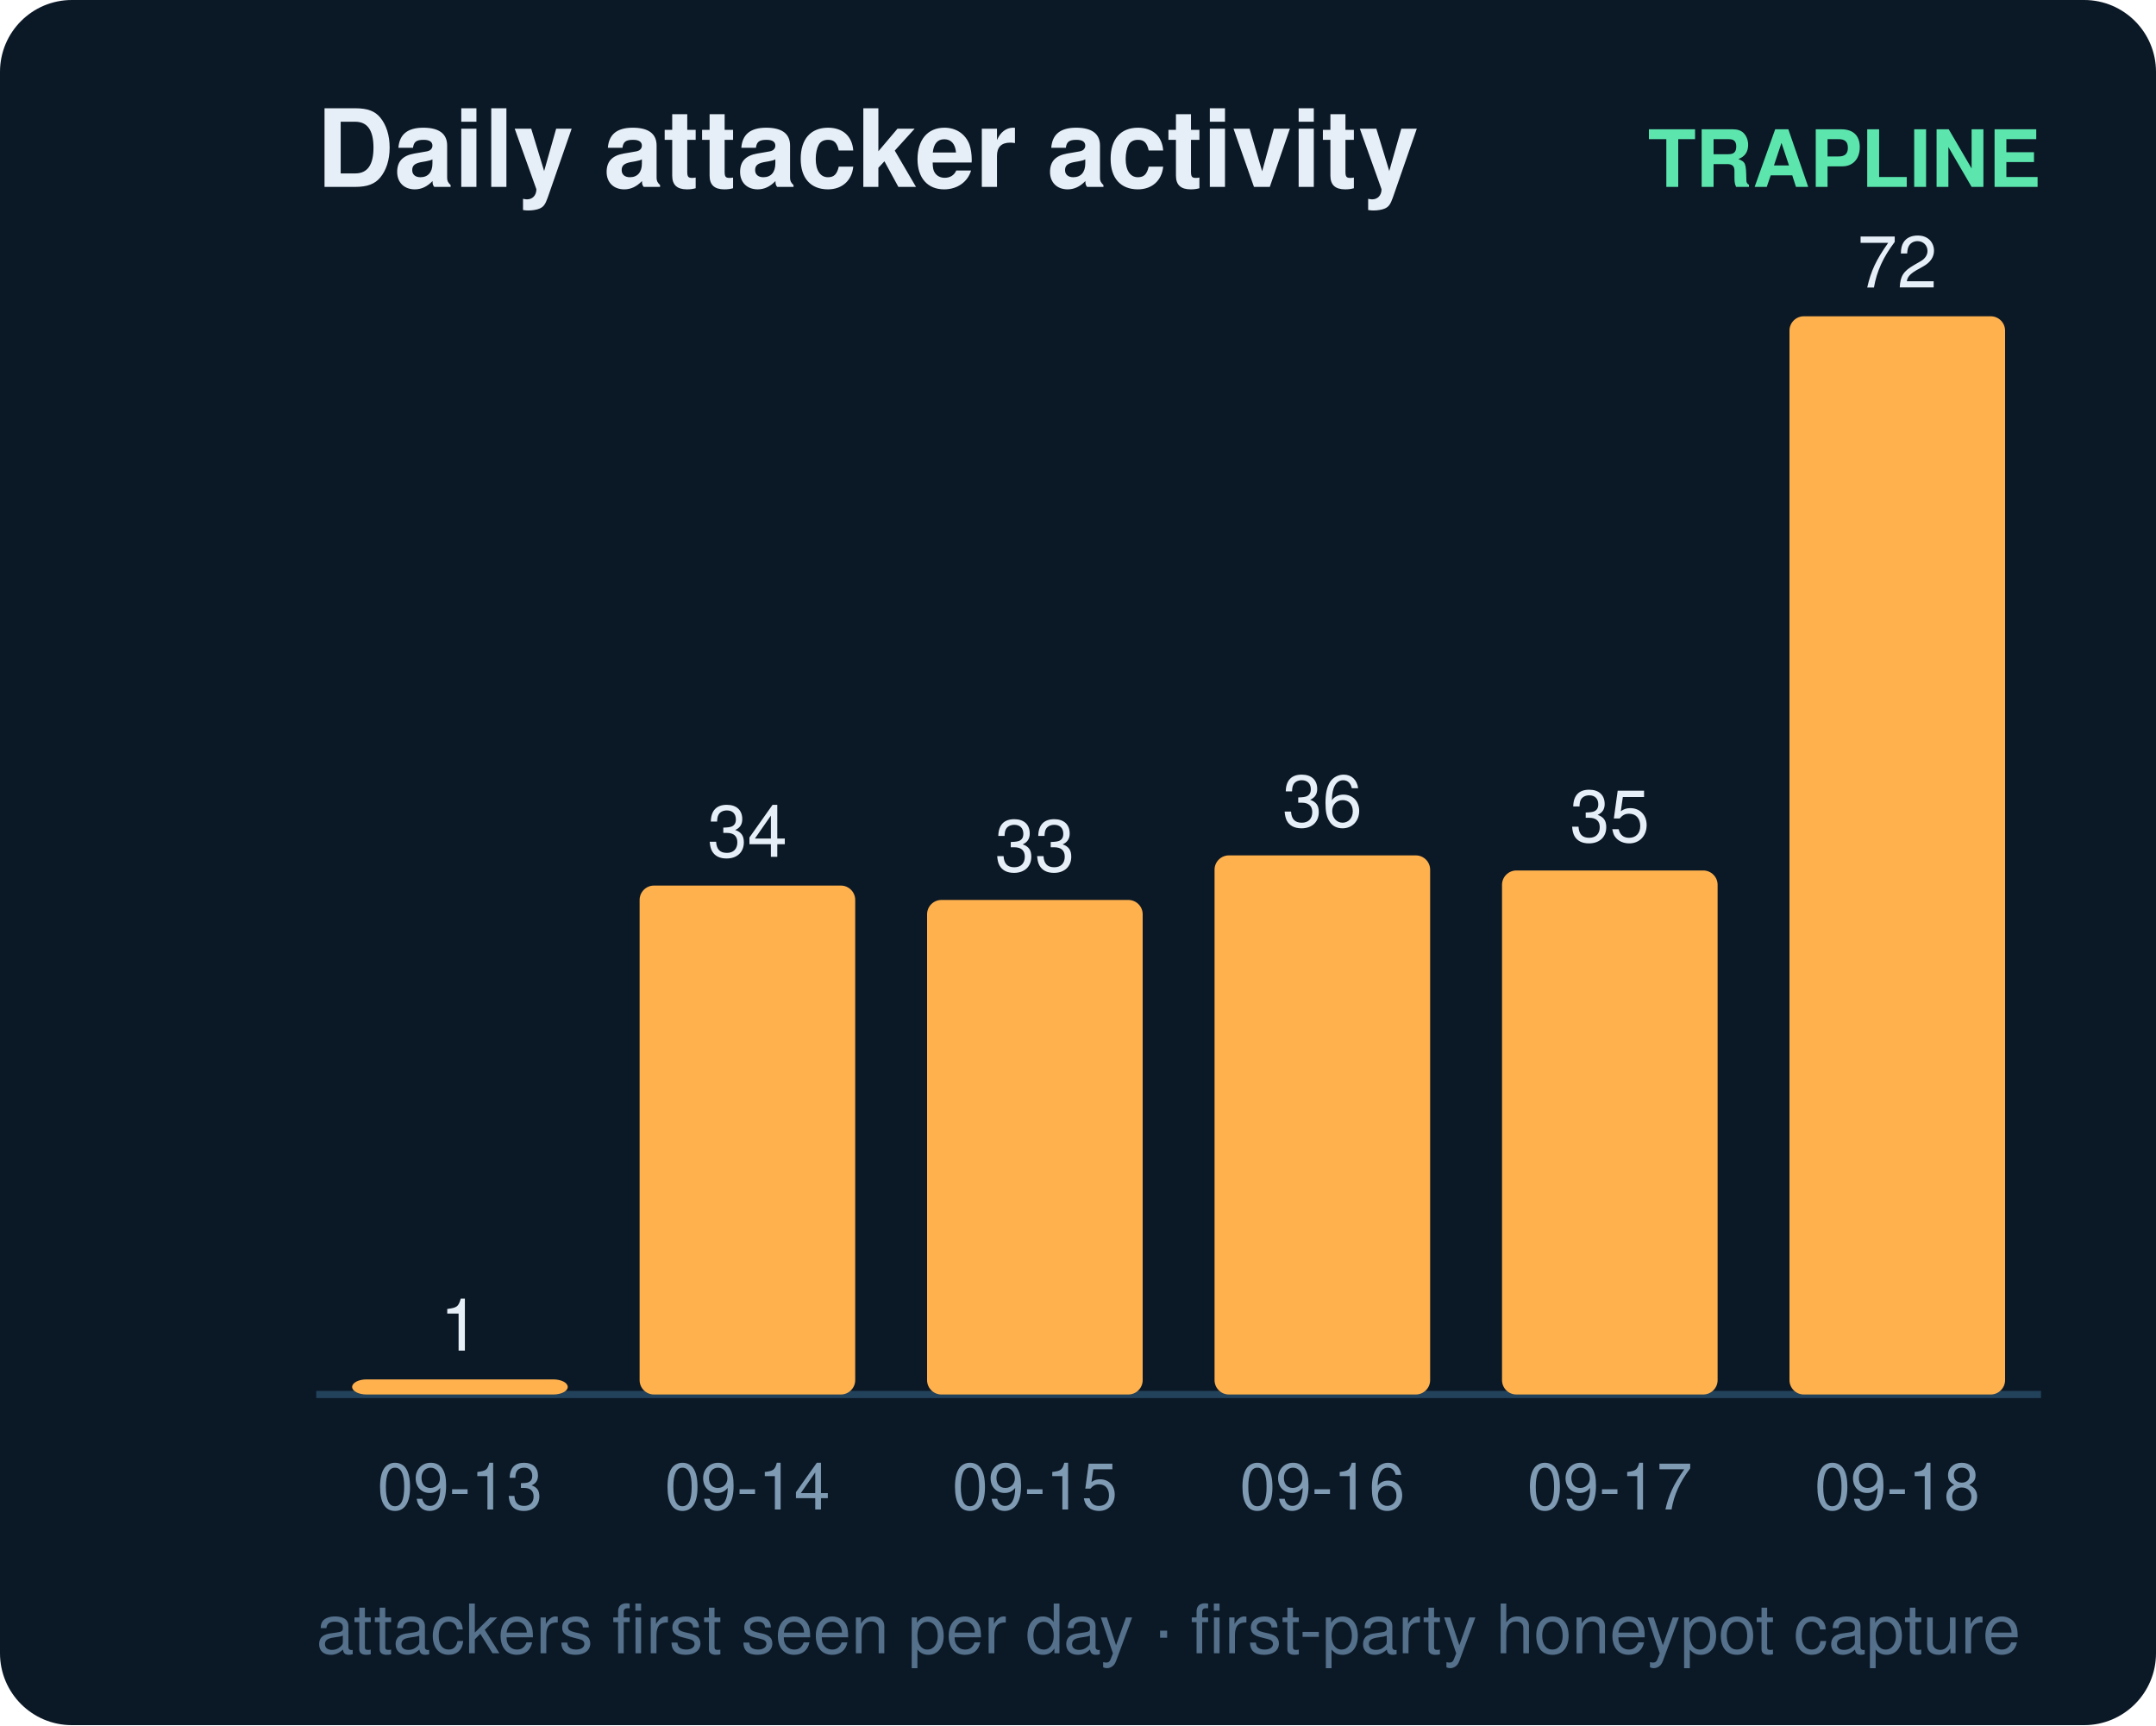
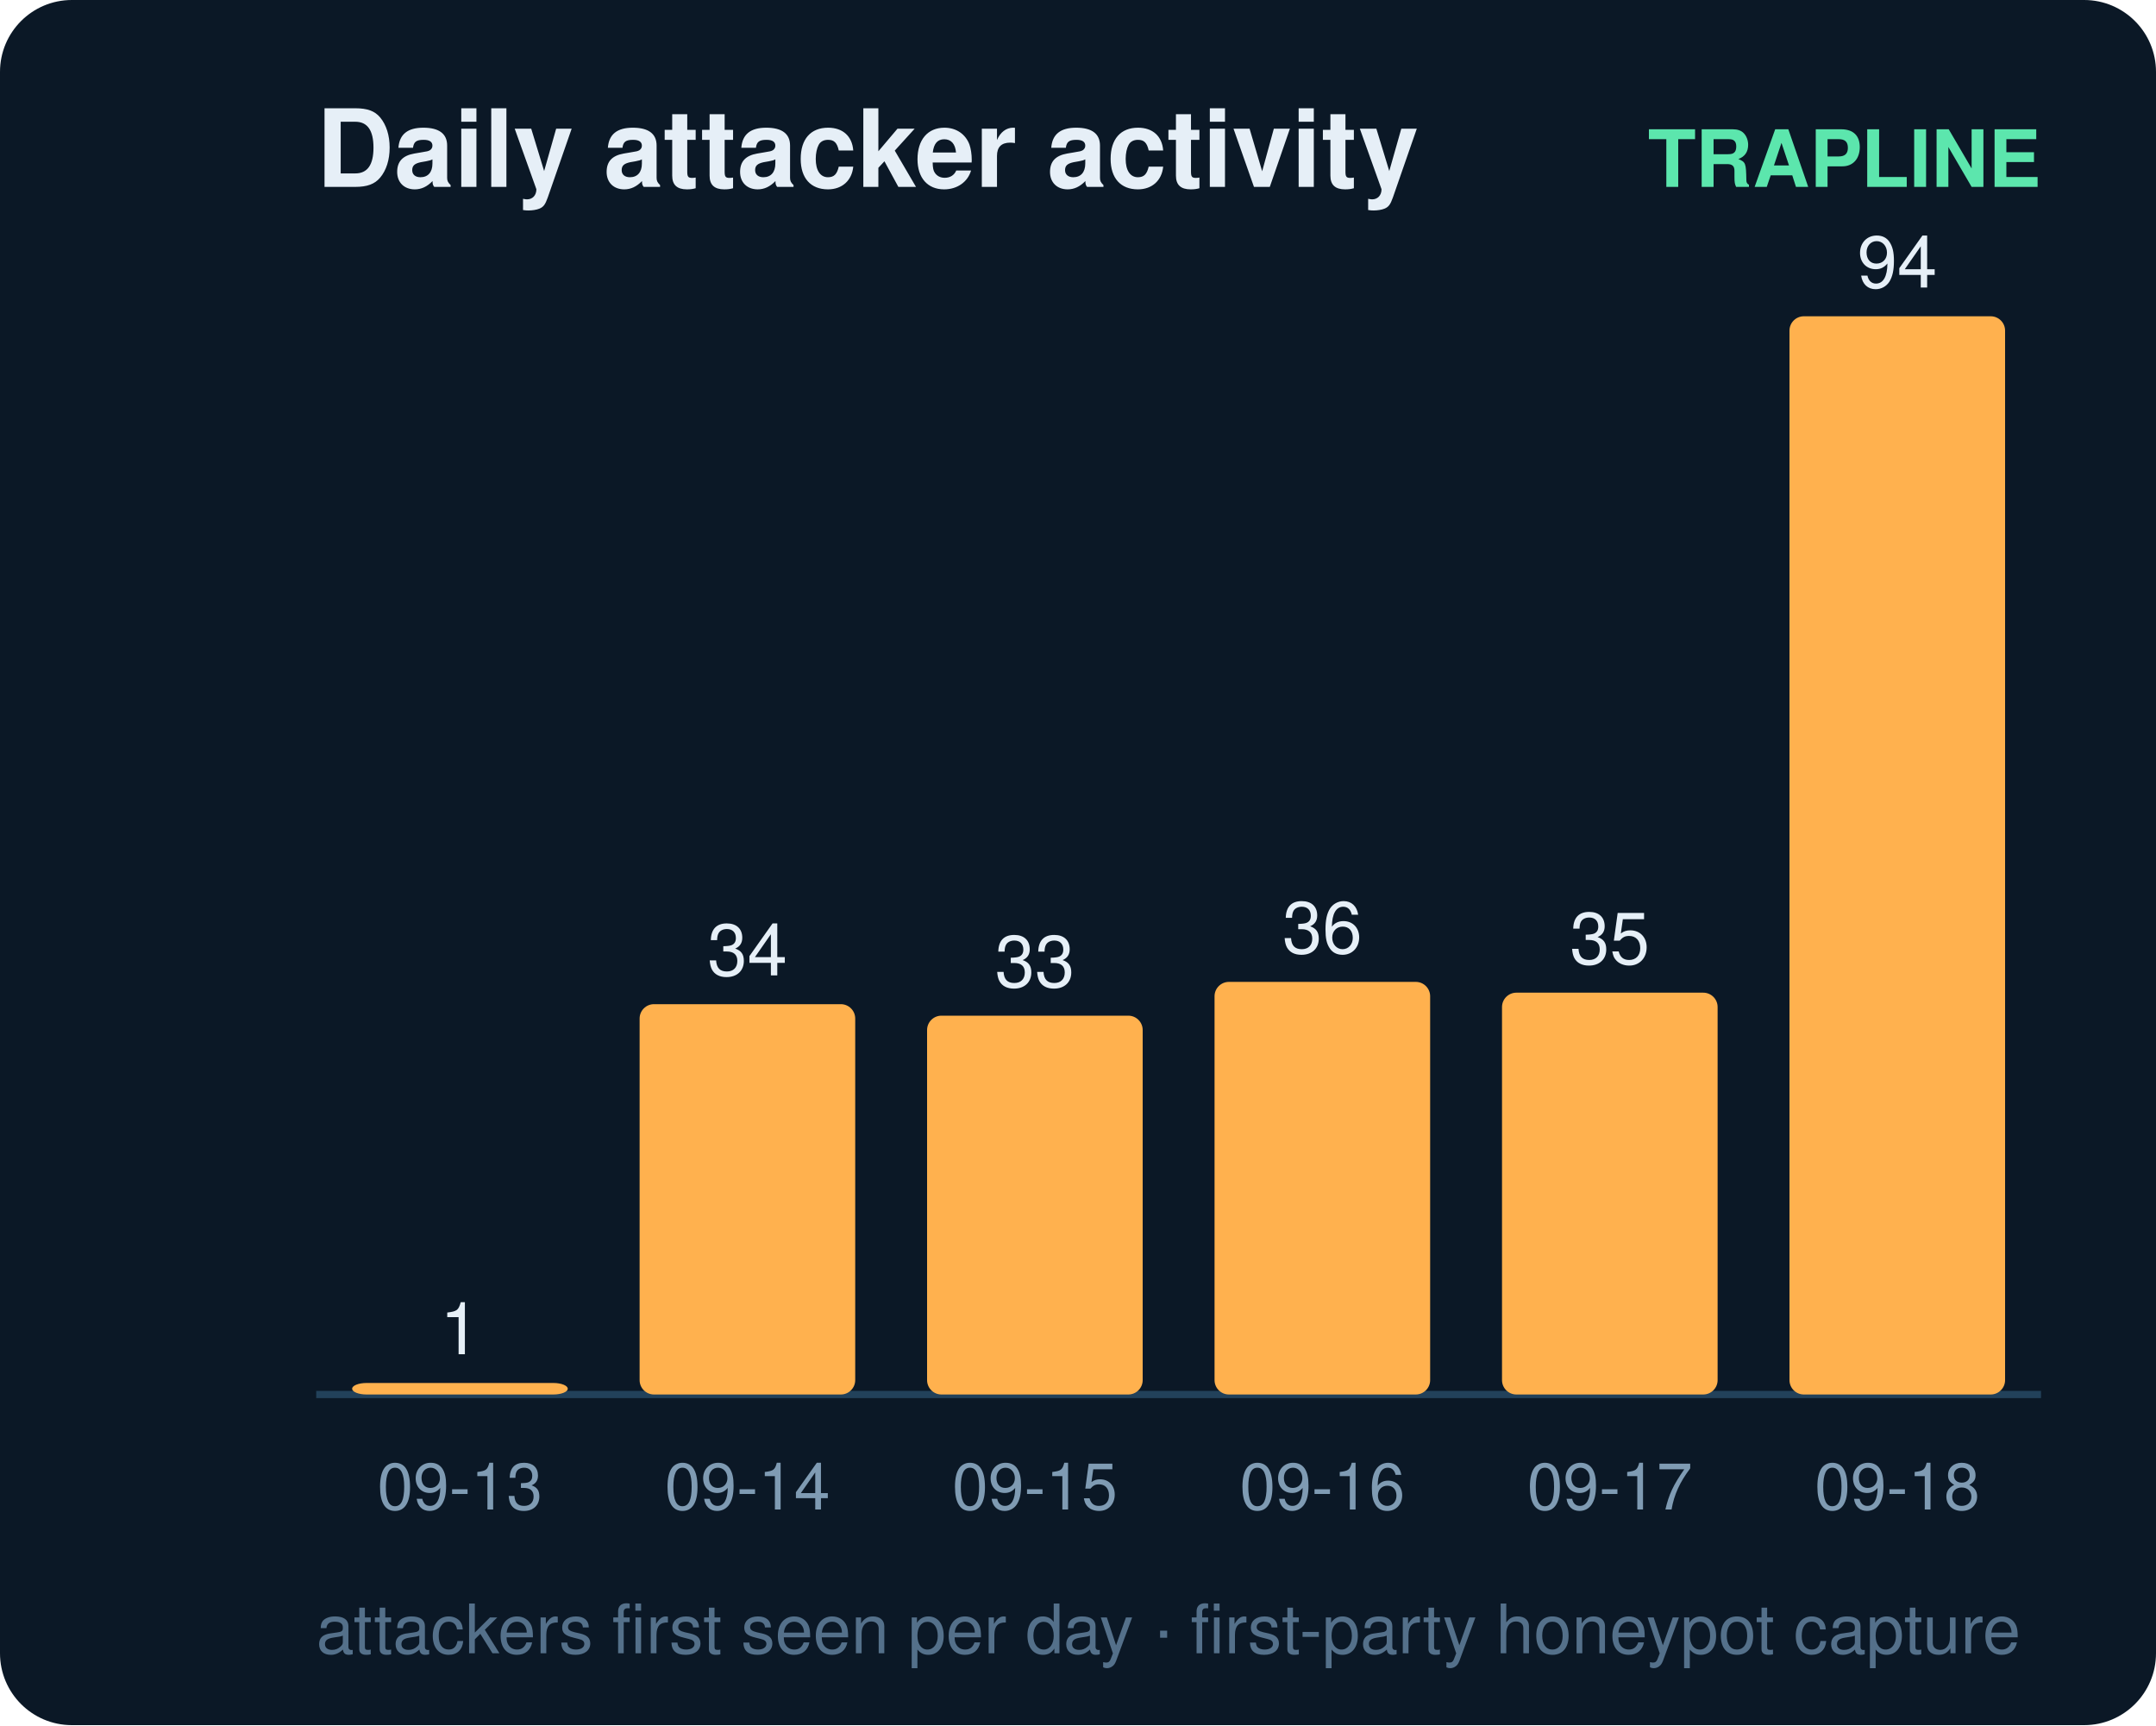
<svg xmlns="http://www.w3.org/2000/svg" width="300" height="240" viewBox="0 0 300 240" font-family="ui-sans-serif,Segoe UI,Helvetica,Arial">
  <rect width="300" height="240" rx="10" fill="#0b1826" />
  <text x="44" y="26" fill="#e6eff7" font-size="15" font-weight="700">Daily attacker activity</text>
  <text x="284" y="26" fill="#5ce6ad" font-size="11" text-anchor="end" font-weight="600">TRAPLINE</text>
  <line x1="44" y1="194" x2="284" y2="194" stroke="#22415a" stroke-width="1" />
-   <rect x="49" y="191.9" width="30" height="2.1" rx="2" fill="#ffb14e" />
-   <text x="64.0" y="187.9" fill="#e6eff7" font-size="10" text-anchor="middle" font-variant-numeric="tabular-nums">1</text>
+   <rect x="49" y="192.4" width="30" height="1.6" rx="2" fill="#ffb14e" />
+   <text x="64.0" y="188.4" fill="#e6eff7" font-size="10" text-anchor="middle" font-variant-numeric="tabular-nums">1</text>
  <text x="64.0" y="210.0" fill="#7f9bb3" font-size="9" text-anchor="middle">09-13</text>
-   <rect x="89" y="123.2" width="30" height="70.8" rx="2" fill="#ffb14e" />
-   <text x="104.0" y="119.2" fill="#e6eff7" font-size="10" text-anchor="middle" font-variant-numeric="tabular-nums">34</text>
+   <rect x="89" y="139.7" width="30" height="54.3" rx="2" fill="#ffb14e" />
+   <text x="104.0" y="135.7" fill="#e6eff7" font-size="10" text-anchor="middle" font-variant-numeric="tabular-nums">34</text>
  <text x="104.0" y="210.0" fill="#7f9bb3" font-size="9" text-anchor="middle">09-14</text>
-   <rect x="129" y="125.2" width="30" height="68.8" rx="2" fill="#ffb14e" />
-   <text x="144.0" y="121.2" fill="#e6eff7" font-size="10" text-anchor="middle" font-variant-numeric="tabular-nums">33</text>
+   <rect x="129" y="141.3" width="30" height="52.7" rx="2" fill="#ffb14e" />
+   <text x="144.0" y="137.3" fill="#e6eff7" font-size="10" text-anchor="middle" font-variant-numeric="tabular-nums">33</text>
  <text x="144.0" y="210.0" fill="#7f9bb3" font-size="9" text-anchor="middle">09-15</text>
-   <rect x="169" y="119.0" width="30" height="75.0" rx="2" fill="#ffb14e" />
-   <text x="184.0" y="115.0" fill="#e6eff7" font-size="10" text-anchor="middle" font-variant-numeric="tabular-nums">36</text>
+   <rect x="169" y="136.6" width="30" height="57.4" rx="2" fill="#ffb14e" />
+   <text x="184.0" y="132.6" fill="#e6eff7" font-size="10" text-anchor="middle" font-variant-numeric="tabular-nums">36</text>
  <text x="184.0" y="210.0" fill="#7f9bb3" font-size="9" text-anchor="middle">09-16</text>
-   <rect x="209" y="121.1" width="30" height="72.9" rx="2" fill="#ffb14e" />
-   <text x="224.0" y="117.1" fill="#e6eff7" font-size="10" text-anchor="middle" font-variant-numeric="tabular-nums">35</text>
+   <rect x="209" y="138.1" width="30" height="55.9" rx="2" fill="#ffb14e" />
+   <text x="224.0" y="134.1" fill="#e6eff7" font-size="10" text-anchor="middle" font-variant-numeric="tabular-nums">35</text>
  <text x="224.0" y="210.0" fill="#7f9bb3" font-size="9" text-anchor="middle">09-17</text>
  <rect x="249" y="44.0" width="30" height="150.0" rx="2" fill="#ffb14e" />
-   <text x="264.0" y="40.0" fill="#e6eff7" font-size="10" text-anchor="middle" font-variant-numeric="tabular-nums">72</text>
+   <text x="264.0" y="40.0" fill="#e6eff7" font-size="10" text-anchor="middle" font-variant-numeric="tabular-nums">94</text>
  <text x="264.0" y="210.0" fill="#7f9bb3" font-size="9" text-anchor="middle">09-18</text>
  <text x="44" y="230" fill="#54708a" font-size="9.5">attackers first seen per day · first-party honeypot capture</text>
</svg>
